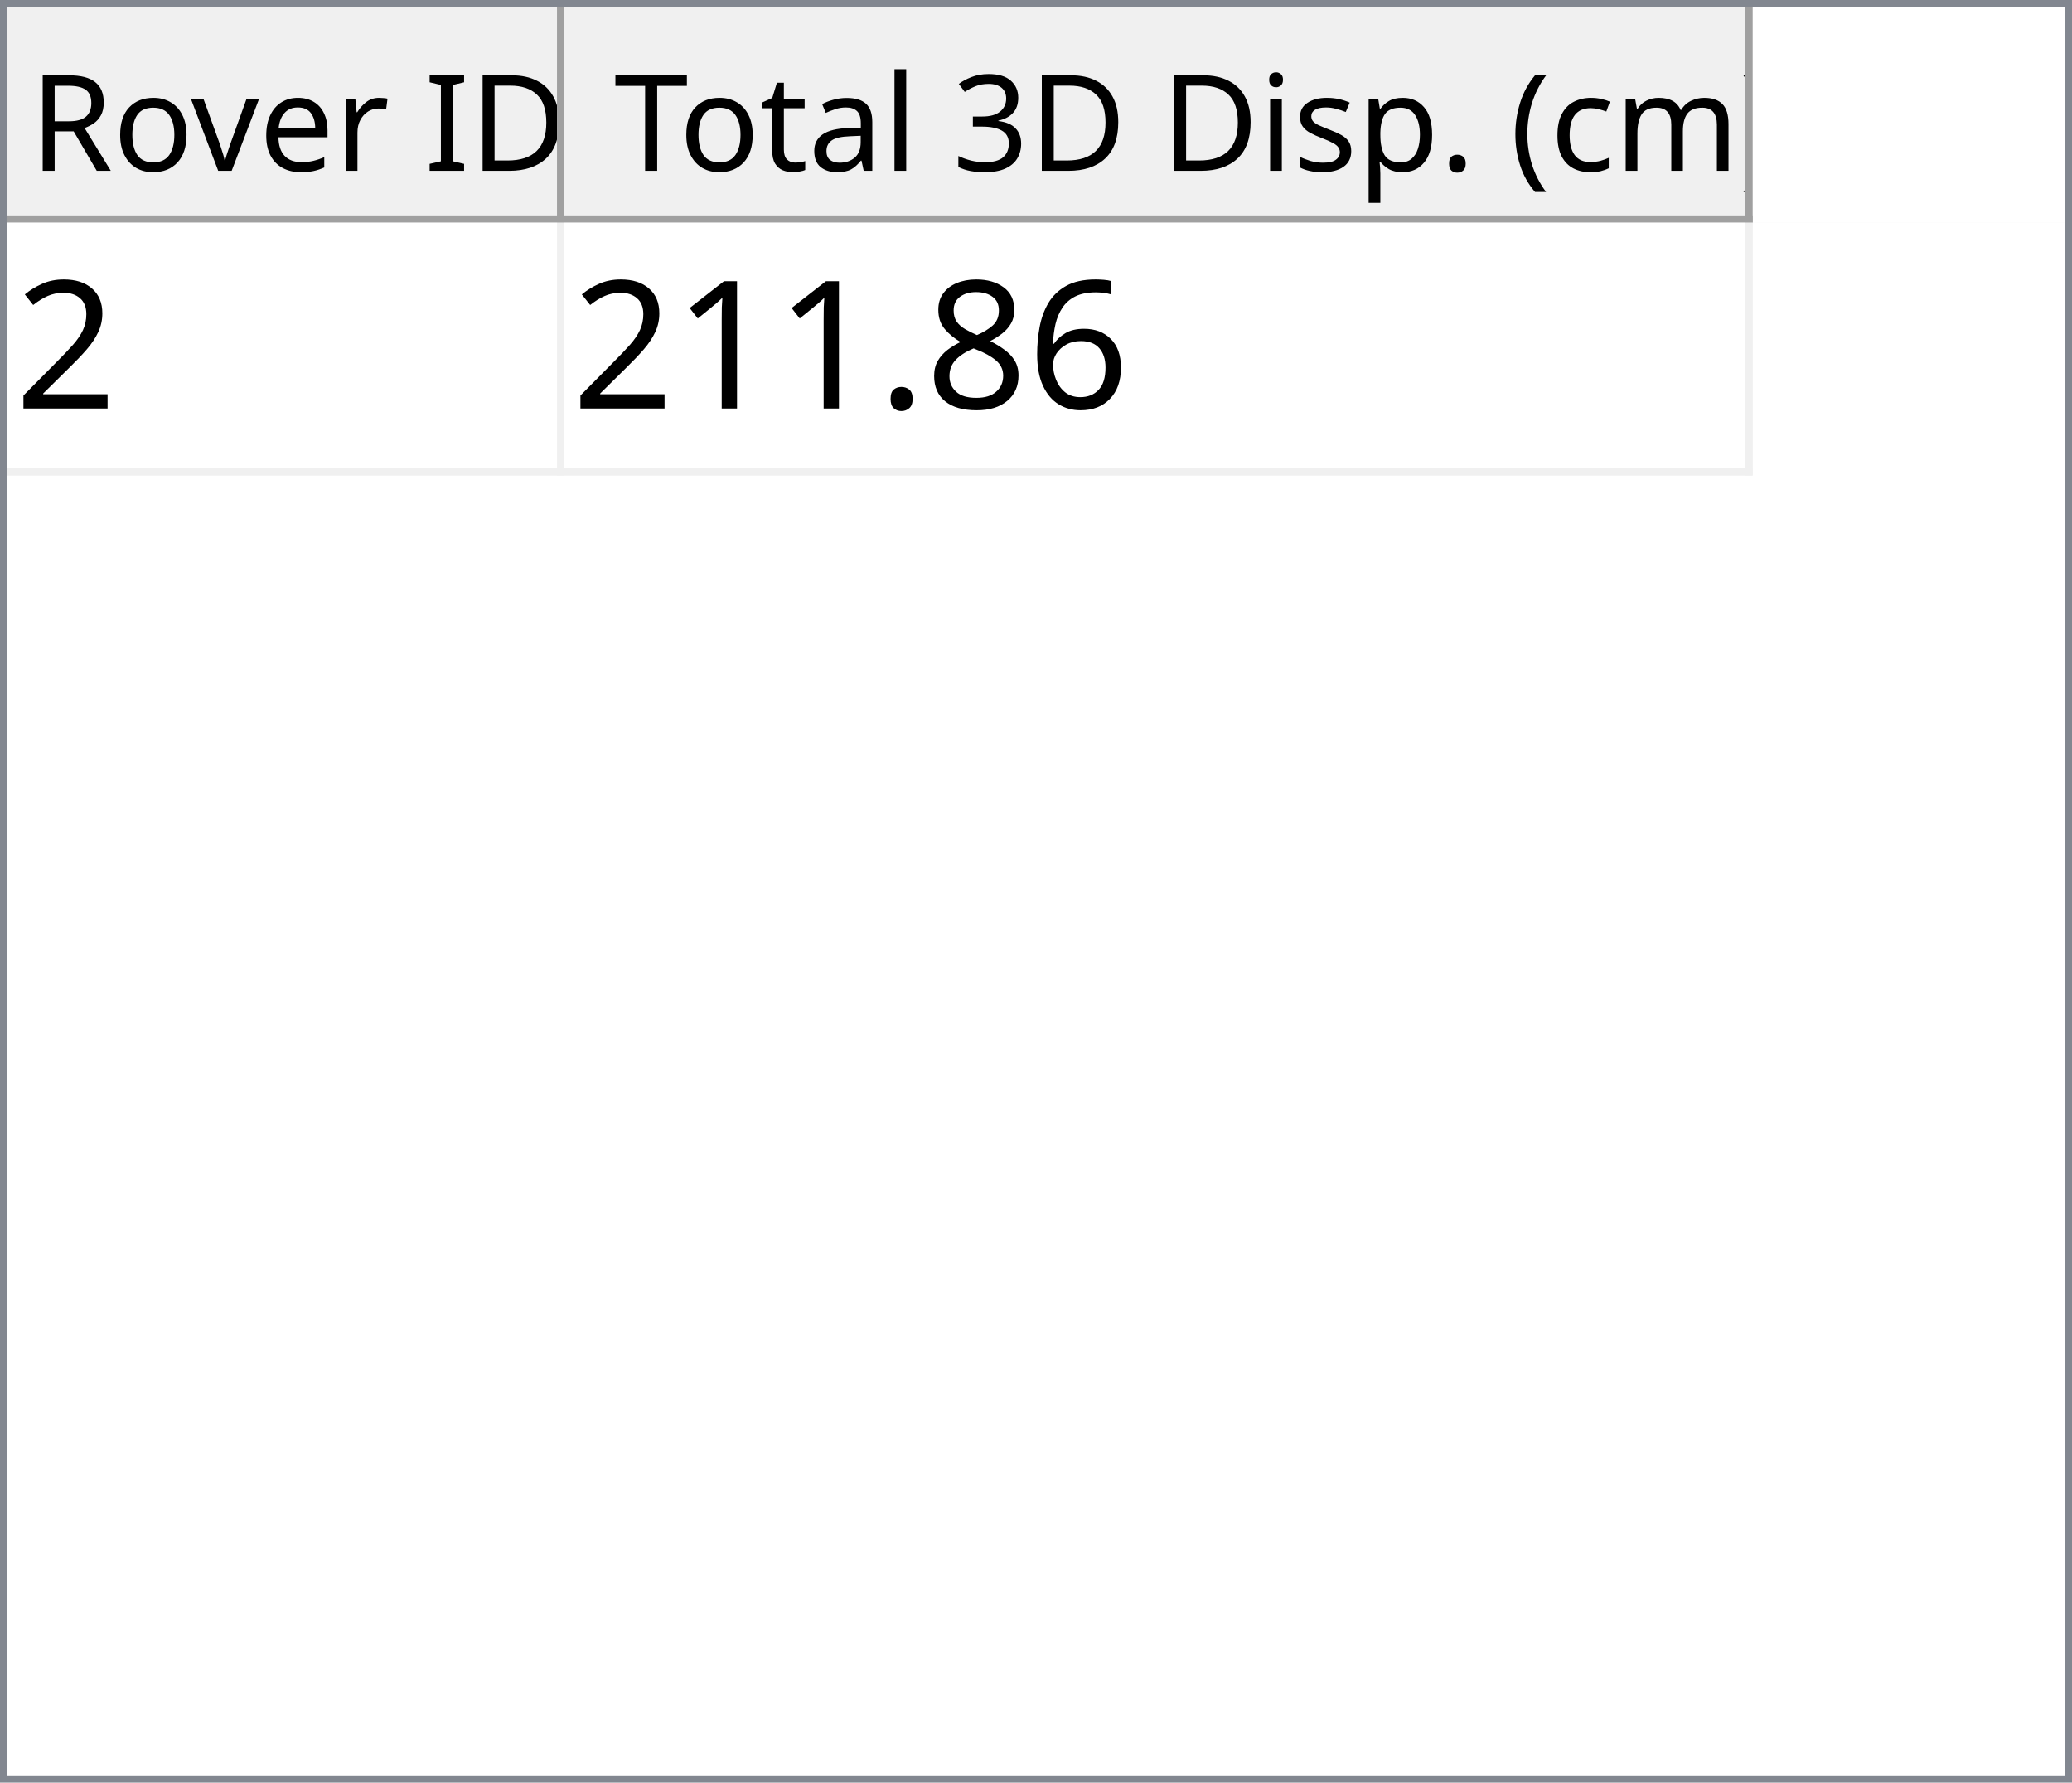
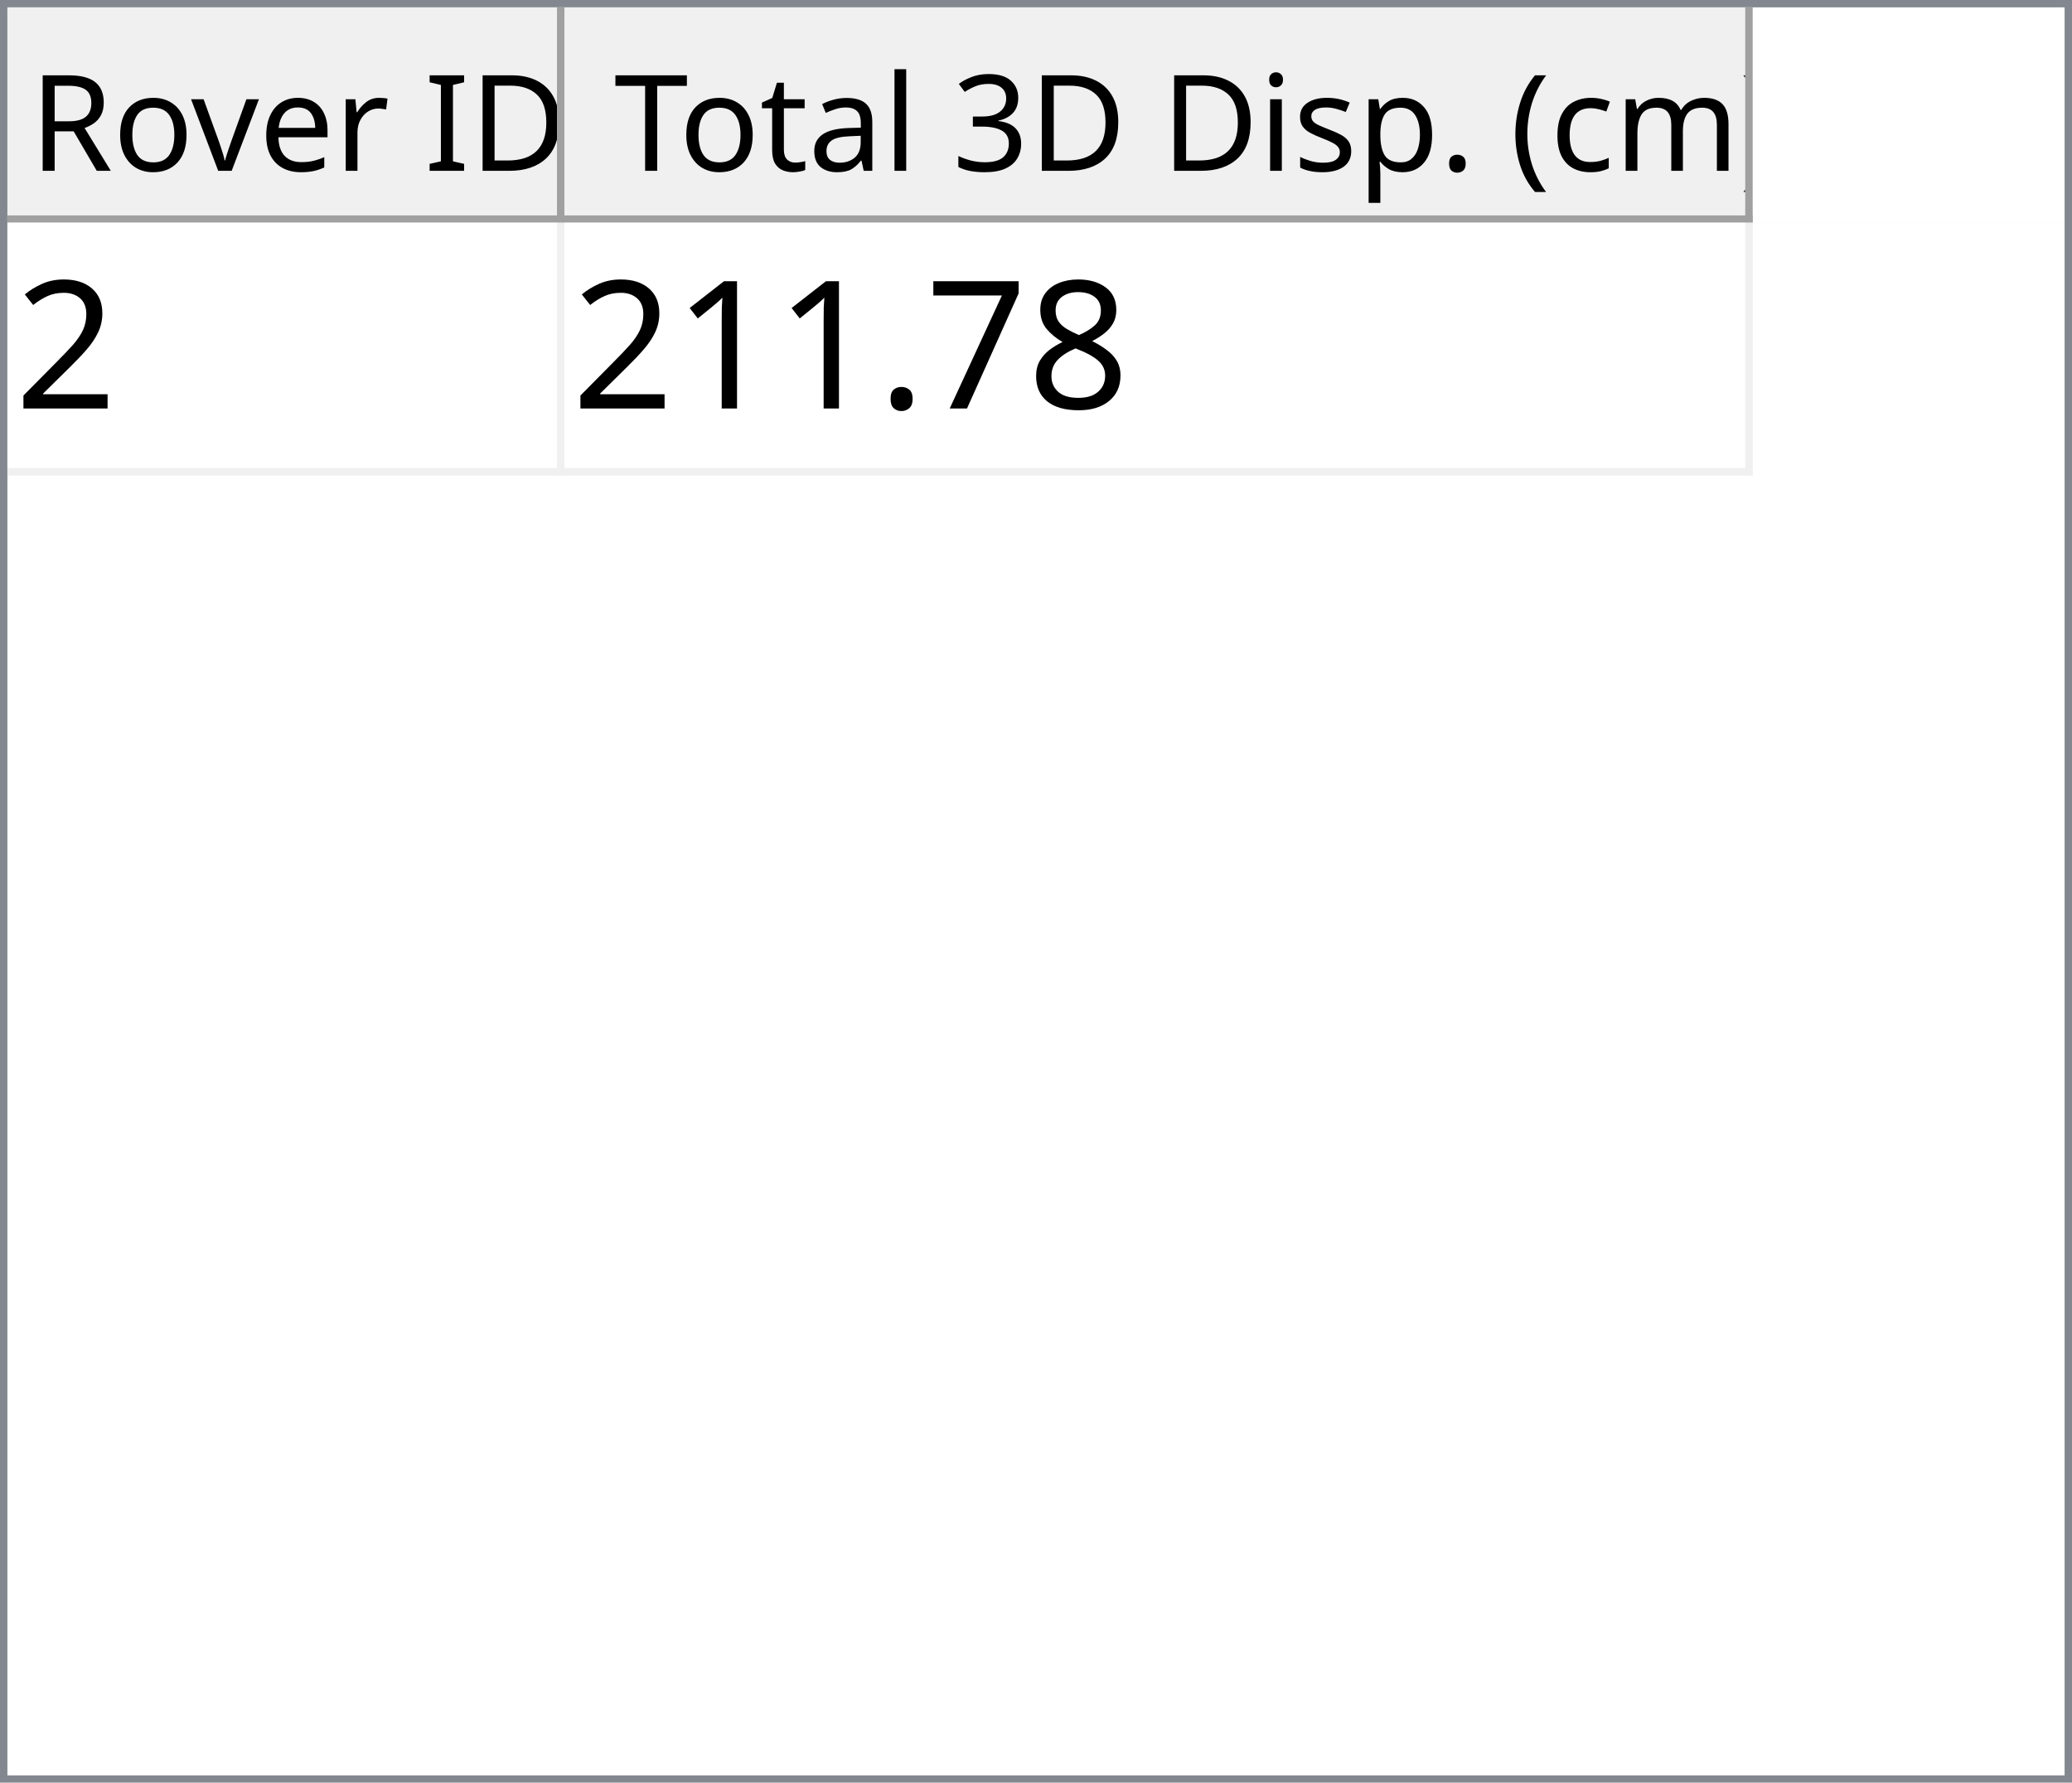
<svg xmlns="http://www.w3.org/2000/svg" style="fill-opacity:1; color-rendering:auto; color-interpolation:auto; text-rendering:auto; stroke:black; stroke-linecap:square; stroke-miterlimit:10; shape-rendering:auto; stroke-opacity:1; fill:black; stroke-dasharray:none; font-weight:normal; stroke-width:1; font-family:'Dialog'; font-style:normal; stroke-linejoin:miter; font-size:12px; stroke-dashoffset:0; image-rendering:auto;" width="279" height="240">
  <defs id="genericDefs" />
  <g>
    <defs id="defs1">
      <clipPath clipPathUnits="userSpaceOnUse" id="clipPath1">
        <path d="M0 0 L279 0 L279 240 L0 240 L0 0 Z" />
      </clipPath>
      <clipPath clipPathUnits="userSpaceOnUse" id="clipPath2">
        <path d="M0 0 L0 240 L279 240 L279 0 Z" />
      </clipPath>
      <clipPath clipPathUnits="userSpaceOnUse" id="clipPath3">
        <path d="M0 0 L0 29 L277 29 L277 0 Z" />
      </clipPath>
      <clipPath clipPathUnits="userSpaceOnUse" id="clipPath4">
        <path d="M0 0 L0 29 L75 29 L75 0 Z" />
      </clipPath>
      <clipPath clipPathUnits="userSpaceOnUse" id="clipPath5">
        <path d="M1 1 L1 28 L74 28 L74 1 Z" />
      </clipPath>
      <clipPath clipPathUnits="userSpaceOnUse" id="clipPath6">
        <path d="M0 0 L0 27 L73 27 L73 0 Z" />
      </clipPath>
      <clipPath clipPathUnits="userSpaceOnUse" id="clipPath7">
        <path d="M-0.5 -0.5 L-0.5 28.5 L74.5 28.5 L74.5 -0.5 Z" />
      </clipPath>
      <clipPath clipPathUnits="userSpaceOnUse" id="clipPath8">
        <path d="M0 0 L0 29 L160 29 L160 0 Z" />
      </clipPath>
      <clipPath clipPathUnits="userSpaceOnUse" id="clipPath9">
        <path d="M1 1 L1 28 L159 28 L159 1 Z" />
      </clipPath>
      <clipPath clipPathUnits="userSpaceOnUse" id="clipPath10">
        <path d="M0 0 L0 27 L158 27 L158 0 Z" />
      </clipPath>
      <clipPath clipPathUnits="userSpaceOnUse" id="clipPath11">
        <path d="M-0.5 -0.5 L-0.5 28.5 L159.5 28.5 L159.5 -0.5 Z" />
      </clipPath>
      <clipPath clipPathUnits="userSpaceOnUse" id="clipPath12">
        <path d="M0 0 L0 209 L277 209 L277 0 Z" />
      </clipPath>
      <clipPath clipPathUnits="userSpaceOnUse" id="clipPath13">
        <path d="M0 0 L0 34 L235 34 L235 0 Z" />
      </clipPath>
      <clipPath clipPathUnits="userSpaceOnUse" id="clipPath14">
        <path d="M-0.5 -0.5 L-0.5 33.5 L234.5 33.5 L234.5 -0.5 Z" />
      </clipPath>
      <clipPath clipPathUnits="userSpaceOnUse" id="clipPath15">
        <path d="M0 0 L0 33 L74 33 L74 0 Z" />
      </clipPath>
      <clipPath clipPathUnits="userSpaceOnUse" id="clipPath16">
        <path d="M0 0 L0 33 L159 33 L159 0 Z" />
      </clipPath>
      <font horiz-adv-x="64.551" id="font1">
        <font-face ascent="107.91" descent="25.098" units-per-em="100" style="font-style:normal; font-family:Segoe UI; font-weight:normal;" />
        <missing-glyph horiz-adv-x="64.551" d="M8.109 0 L8.109 68.266 L56.453 68.266 L56.453 0 L8.109 0 ZM15.328 7.234 L49.219 7.234 L49.219 61.031 L15.328 61.031 L15.328 7.234 Z" />
        <glyph unicode="D" horiz-adv-x="70.117" d="M9.188 0 L9.188 70.016 L28.516 70.016 Q65.531 70.016 65.531 35.891 Q65.531 19.672 55.25 9.836 Q44.969 0 27.734 0 L9.188 0 ZM17.391 62.594 L17.391 7.422 L27.828 7.422 Q41.609 7.422 49.273 14.797 Q56.938 22.172 56.938 35.688 Q56.938 62.594 28.328 62.594 L17.391 62.594 Z" />
        <glyph unicode="I" horiz-adv-x="26.611" d="M17.391 0 L9.188 0 L9.188 70.016 L17.391 70.016 L17.391 0 Z" />
        <glyph unicode=" " horiz-adv-x="27.393" d="" />
        <glyph unicode="r" horiz-adv-x="34.766" d="M34.188 41.891 Q32.078 43.5 28.125 43.5 Q23 43.5 19.555 38.672 Q16.109 33.844 16.109 25.484 L16.109 0 L8.109 0 L8.109 50 L16.109 50 L16.109 39.703 L16.312 39.703 Q18.016 44.969 21.531 47.922 Q25.047 50.875 29.391 50.875 Q32.516 50.875 34.188 50.203 L34.188 41.891 Z" />
        <glyph unicode="e" horiz-adv-x="52.295" d="M48.297 23 L12.984 23 Q13.188 14.656 17.484 10.109 Q21.781 5.562 29.297 5.562 Q37.75 5.562 44.828 11.141 L44.828 3.609 Q38.234 -1.172 27.391 -1.172 Q16.797 -1.172 10.742 5.641 Q4.688 12.453 4.688 24.812 Q4.688 36.469 11.305 43.82 Q17.922 51.172 27.734 51.172 Q37.547 51.172 42.922 44.828 Q48.297 38.484 48.297 27.203 L48.297 23 ZM40.094 29.781 Q40.047 36.719 36.75 40.578 Q33.453 44.438 27.594 44.438 Q21.922 44.438 17.969 40.383 Q14.016 36.328 13.094 29.781 L40.094 29.781 Z" />
        <glyph unicode="v" horiz-adv-x="47.9" d="M47.406 50 L27.484 0 L19.625 0 L0.688 50 L9.469 50 L22.172 13.672 Q23.578 9.672 23.922 6.688 L24.125 6.688 Q24.609 10.453 25.688 13.484 L38.969 50 L47.406 50 Z" />
        <glyph unicode="o" horiz-adv-x="58.594" d="M29 -1.172 Q17.922 -1.172 11.305 5.836 Q4.688 12.844 4.688 24.422 Q4.688 37.016 11.57 44.094 Q18.453 51.172 30.172 51.172 Q41.359 51.172 47.633 44.289 Q53.906 37.406 53.906 25.203 Q53.906 13.234 47.141 6.031 Q40.375 -1.172 29 -1.172 ZM29.594 44.438 Q21.875 44.438 17.383 39.188 Q12.891 33.938 12.891 24.703 Q12.891 15.828 17.43 10.695 Q21.969 5.562 29.594 5.562 Q37.359 5.562 41.531 10.594 Q45.703 15.625 45.703 24.906 Q45.703 34.281 41.531 39.359 Q37.359 44.438 29.594 44.438 Z" />
        <glyph unicode="R" horiz-adv-x="59.814" d="M59.375 0 L49.609 0 L37.891 19.625 Q36.281 22.359 34.766 24.289 Q33.25 26.219 31.664 27.438 Q30.078 28.656 28.25 29.219 Q26.422 29.781 24.125 29.781 L17.391 29.781 L17.391 0 L9.188 0 L9.188 70.016 L30.078 70.016 Q34.672 70.016 38.555 68.867 Q42.438 67.719 45.289 65.375 Q48.141 63.031 49.758 59.547 Q51.375 56.062 51.375 51.375 Q51.375 47.703 50.273 44.656 Q49.172 41.609 47.148 39.211 Q45.125 36.812 42.266 35.133 Q39.406 33.453 35.844 32.516 L35.844 32.328 Q37.594 31.547 38.891 30.547 Q40.188 29.547 41.359 28.18 Q42.531 26.812 43.68 25.078 Q44.828 23.344 46.234 21.047 L59.375 0 ZM17.391 62.594 L17.391 37.203 L28.516 37.203 Q31.594 37.203 34.203 38.133 Q36.812 39.062 38.719 40.797 Q40.625 42.531 41.703 45.047 Q42.781 47.562 42.781 50.688 Q42.781 56.297 39.141 59.445 Q35.5 62.594 28.609 62.594 L17.391 62.594 Z" />
        <glyph unicode=")" horiz-adv-x="30.176" d="M8.297 -15.922 L1.172 -15.922 Q16.406 2.344 16.406 26.812 Q16.406 51.469 1.078 70.016 L8.297 70.016 Q23.531 52.156 23.531 26.703 Q23.531 1.375 8.297 -15.922 Z" />
        <glyph unicode="m" horiz-adv-x="86.133" d="M79.109 0 L71.094 0 L71.094 28.719 Q71.094 37.016 68.531 40.727 Q65.969 44.438 59.906 44.438 Q54.781 44.438 51.195 39.75 Q47.609 35.062 47.609 28.516 L47.609 0 L39.594 0 L39.594 29.688 Q39.594 44.438 28.219 44.438 Q22.953 44.438 19.531 40.016 Q16.109 35.594 16.109 28.516 L16.109 0 L8.109 0 L8.109 50 L16.109 50 L16.109 42.094 L16.312 42.094 Q21.625 51.172 31.844 51.172 Q36.969 51.172 40.773 48.312 Q44.578 45.453 46 40.828 Q51.562 51.172 62.594 51.172 Q79.109 51.172 79.109 30.812 L79.109 0 Z" />
        <glyph unicode="c" horiz-adv-x="46.191" d="M42.188 2.297 Q36.422 -1.172 28.516 -1.172 Q17.828 -1.172 11.258 5.789 Q4.688 12.75 4.688 23.828 Q4.688 36.188 11.766 43.68 Q18.844 51.172 30.672 51.172 Q37.25 51.172 42.281 48.734 L42.281 40.531 Q36.719 44.438 30.375 44.438 Q22.703 44.438 17.797 38.945 Q12.891 33.453 12.891 24.516 Q12.891 15.719 17.508 10.641 Q22.125 5.562 29.891 5.562 Q36.422 5.562 42.188 9.906 L42.188 2.297 Z" />
        <glyph unicode="(" horiz-adv-x="30.176" d="M29.109 -15.922 L21.969 -15.922 Q6.844 1.375 6.844 26.703 Q6.844 52.156 21.969 70.016 L29.203 70.016 Q13.875 51.469 13.875 26.812 Q13.875 2.344 29.109 -15.922 Z" />
        <glyph unicode="." horiz-adv-x="21.68" d="M10.891 -1.078 Q8.641 -1.078 7.055 0.539 Q5.469 2.156 5.469 4.391 Q5.469 6.641 7.055 8.273 Q8.641 9.906 10.891 9.906 Q13.188 9.906 14.797 8.273 Q16.406 6.641 16.406 4.391 Q16.406 2.156 14.797 0.539 Q13.188 -1.078 10.891 -1.078 Z" />
        <glyph unicode="p" horiz-adv-x="58.789" d="M16.312 7.234 L16.109 7.234 L16.109 -23 L8.109 -23 L8.109 50 L16.109 50 L16.109 41.219 L16.312 41.219 Q22.219 51.172 33.594 51.172 Q43.266 51.172 48.688 44.461 Q54.109 37.75 54.109 26.469 Q54.109 13.922 48 6.375 Q41.891 -1.172 31.297 -1.172 Q21.578 -1.172 16.312 7.234 ZM16.109 27.391 L16.109 20.406 Q16.109 14.203 20.141 9.883 Q24.172 5.562 30.375 5.562 Q37.641 5.562 41.773 11.133 Q45.906 16.703 45.906 26.609 Q45.906 34.969 42.047 39.703 Q38.188 44.438 31.594 44.438 Q24.609 44.438 20.359 39.578 Q16.109 34.719 16.109 27.391 Z" />
        <glyph unicode="s" horiz-adv-x="42.432" d="M5.078 1.812 L5.078 10.406 Q11.625 5.562 19.484 5.562 Q30.031 5.562 30.031 12.594 Q30.031 14.594 29.125 15.992 Q28.219 17.391 26.68 18.461 Q25.141 19.531 23.07 20.383 Q21 21.234 18.609 22.172 Q15.281 23.484 12.766 24.828 Q10.25 26.172 8.57 27.859 Q6.891 29.547 6.031 31.695 Q5.172 33.844 5.172 36.719 Q5.172 40.234 6.789 42.945 Q8.406 45.656 11.086 47.484 Q13.766 49.312 17.211 50.242 Q20.656 51.172 24.312 51.172 Q30.812 51.172 35.938 48.922 L35.938 40.828 Q30.422 44.438 23.25 44.438 Q21 44.438 19.195 43.922 Q17.391 43.406 16.094 42.477 Q14.797 41.547 14.086 40.258 Q13.375 38.969 13.375 37.406 Q13.375 35.453 14.086 34.133 Q14.797 32.812 16.164 31.789 Q17.531 30.766 19.484 29.938 Q21.438 29.109 23.922 28.125 Q27.25 26.859 29.883 25.516 Q32.516 24.172 34.375 22.484 Q36.234 20.797 37.234 18.602 Q38.234 16.406 38.234 13.375 Q38.234 9.672 36.602 6.938 Q34.969 4.203 32.234 2.398 Q29.5 0.594 25.93 -0.289 Q22.359 -1.172 18.453 -1.172 Q10.75 -1.172 5.078 1.812 Z" />
        <glyph unicode="i" horiz-adv-x="24.219" d="M12.203 62.703 Q10.062 62.703 8.547 64.164 Q7.031 65.625 7.031 67.875 Q7.031 70.125 8.547 71.609 Q10.062 73.094 12.203 73.094 Q14.406 73.094 15.945 71.609 Q17.484 70.125 17.484 67.875 Q17.484 65.719 15.945 64.211 Q14.406 62.703 12.203 62.703 ZM16.109 0 L8.109 0 L8.109 50 L16.109 50 L16.109 0 Z" />
        <glyph unicode="3" horiz-adv-x="53.906" d="M46.531 19.828 Q46.531 15.094 44.75 11.211 Q42.969 7.328 39.719 4.57 Q36.469 1.812 31.93 0.297 Q27.391 -1.219 21.922 -1.219 Q11.922 -1.219 6 2.594 L6 11.188 Q13.094 5.609 22.219 5.609 Q25.875 5.609 28.828 6.539 Q31.781 7.469 33.906 9.227 Q36.031 10.984 37.18 13.477 Q38.328 15.969 38.328 19.094 Q38.328 32.812 18.797 32.812 L12.984 32.812 L12.984 39.594 L18.5 39.594 Q35.797 39.594 35.797 52.484 Q35.797 64.406 22.609 64.406 Q15.188 64.406 8.688 59.422 L8.688 67.188 Q15.375 71.188 24.609 71.188 Q29 71.188 32.57 69.969 Q36.141 68.75 38.68 66.555 Q41.219 64.359 42.609 61.281 Q44 58.203 44 54.5 Q44 40.672 30.031 36.719 L30.031 36.531 Q33.594 36.141 36.625 34.797 Q39.656 33.453 41.852 31.305 Q44.047 29.156 45.289 26.25 Q46.531 23.344 46.531 19.828 Z" />
        <glyph unicode="l" horiz-adv-x="24.219" d="M16.109 0 L8.109 0 L8.109 74.031 L16.109 74.031 L16.109 0 Z" />
        <glyph unicode="a" horiz-adv-x="50.879" d="M43.891 0 L35.891 0 L35.891 7.812 L35.688 7.812 Q30.469 -1.172 20.312 -1.172 Q12.844 -1.172 8.617 2.781 Q4.391 6.734 4.391 13.281 Q4.391 27.297 20.906 29.594 L35.891 31.688 Q35.891 44.438 25.594 44.438 Q16.547 44.438 9.281 38.281 L9.281 46.484 Q16.656 51.172 26.266 51.172 Q43.891 51.172 43.891 32.516 L43.891 0 ZM35.891 25.297 L23.828 23.641 Q18.266 22.859 15.43 20.875 Q12.594 18.891 12.594 13.875 Q12.594 10.203 15.211 7.883 Q17.828 5.562 22.172 5.562 Q28.125 5.562 32.008 9.742 Q35.891 13.922 35.891 20.312 L35.891 25.297 Z" />
        <glyph unicode="t" horiz-adv-x="33.887" d="M31.297 0.484 Q28.469 -1.078 23.828 -1.078 Q10.688 -1.078 10.688 13.578 L10.688 43.172 L2.094 43.172 L2.094 50 L10.688 50 L10.688 62.203 L18.703 64.797 L18.703 50 L31.297 50 L31.297 43.172 L18.703 43.172 L18.703 14.984 Q18.703 9.969 20.414 7.82 Q22.125 5.672 26.078 5.672 Q29.109 5.672 31.297 7.328 L31.297 0.484 Z" />
        <glyph unicode="T" horiz-adv-x="52.393" d="M50.594 62.594 L30.375 62.594 L30.375 0 L22.172 0 L22.172 62.594 L2 62.594 L2 70.016 L50.594 70.016 L50.594 62.594 Z" />
      </font>
      <font horiz-adv-x="75.0" id="font2">
        <font-face ascent="100.537" descent="21.973" units-per-em="100" style="font-style:normal; font-family:sans-serif; font-weight:normal;" />
        <missing-glyph horiz-adv-x="75.0" d="M12.5 0 L12.5 62.5 L62.5 62.5 L62.5 0 L12.5 0 ZM14.062 1.562 L60.938 1.562 L60.938 60.938 L14.062 60.938 L14.062 1.562 Z" />
        <glyph unicode="2" horiz-adv-x="55.615" d="M50.344 8.453 L50.344 0 L3.031 0 Q2.938 3.172 4.047 6.109 Q5.859 10.938 9.836 15.625 Q13.812 20.312 21.344 26.469 Q33.016 36.031 37.117 41.625 Q41.219 47.219 41.219 52.203 Q41.219 57.422 37.477 61.008 Q33.734 64.594 27.734 64.594 Q21.391 64.594 17.578 60.789 Q13.766 56.984 13.719 50.25 L4.688 51.172 Q5.609 61.281 11.664 66.578 Q17.719 71.875 27.938 71.875 Q38.234 71.875 44.242 66.164 Q50.25 60.453 50.25 52 Q50.25 47.703 48.492 43.555 Q46.734 39.406 42.656 34.812 Q38.578 30.219 29.109 22.219 Q21.188 15.578 18.945 13.211 Q16.703 10.844 15.234 8.453 L50.344 8.453 Z" />
-         <glyph unicode="6" horiz-adv-x="55.615" d="M49.75 54.047 L41.016 53.375 Q39.844 58.547 37.703 60.891 Q34.125 64.656 28.906 64.656 Q24.703 64.656 21.531 62.312 Q17.391 59.281 14.992 53.469 Q12.594 47.656 12.5 36.922 Q15.672 41.75 20.266 44.094 Q24.859 46.438 29.891 46.438 Q38.672 46.438 44.852 39.969 Q51.031 33.5 51.031 23.25 Q51.031 16.5 48.125 10.719 Q45.219 4.938 40.141 1.859 Q35.062 -1.219 28.609 -1.219 Q17.625 -1.219 10.695 6.859 Q3.766 14.938 3.766 33.5 Q3.766 54.25 11.422 63.672 Q18.109 71.875 29.438 71.875 Q37.891 71.875 43.289 67.141 Q48.688 62.406 49.75 54.047 ZM13.875 23.188 Q13.875 18.656 15.797 14.508 Q17.719 10.359 21.188 8.18 Q24.656 6 28.469 6 Q34.031 6 38.039 10.492 Q42.047 14.984 42.047 22.703 Q42.047 30.125 38.086 34.398 Q34.125 38.672 28.125 38.672 Q22.172 38.672 18.023 34.398 Q13.875 30.125 13.875 23.188 Z" />
        <glyph unicode="8" horiz-adv-x="55.615" d="M17.672 38.812 Q12.203 40.828 9.57 44.539 Q6.938 48.25 6.938 53.422 Q6.938 61.234 12.555 66.555 Q18.172 71.875 27.484 71.875 Q36.859 71.875 42.578 66.43 Q48.297 60.984 48.297 53.172 Q48.297 48.188 45.68 44.508 Q43.062 40.828 37.75 38.812 Q44.344 36.672 47.781 31.883 Q51.219 27.094 51.219 20.453 Q51.219 11.281 44.727 5.031 Q38.234 -1.219 27.641 -1.219 Q17.047 -1.219 10.547 5.055 Q4.047 11.328 4.047 20.703 Q4.047 27.688 7.594 32.398 Q11.141 37.109 17.672 38.812 ZM15.922 53.719 Q15.922 48.641 19.195 45.414 Q22.469 42.188 27.688 42.188 Q32.766 42.188 36.016 45.383 Q39.266 48.578 39.266 53.219 Q39.266 58.062 35.914 61.359 Q32.562 64.656 27.594 64.656 Q22.562 64.656 19.242 61.43 Q15.922 58.203 15.922 53.719 ZM13.094 20.656 Q13.094 16.891 14.875 13.375 Q16.656 9.859 20.172 7.93 Q23.688 6 27.734 6 Q34.031 6 38.133 10.055 Q42.234 14.109 42.234 20.359 Q42.234 26.703 38.016 30.859 Q33.797 35.016 27.438 35.016 Q21.234 35.016 17.164 30.914 Q13.094 26.812 13.094 20.656 Z" />
+         <glyph unicode="7" horiz-adv-x="55.615" d="M4.734 62.203 L4.734 70.656 L51.078 70.656 L51.078 63.812 Q44.234 56.547 37.523 44.484 Q30.812 32.422 27.156 19.672 Q24.516 10.688 23.781 0 L14.75 0 Q14.891 8.453 18.062 20.414 Q21.234 32.375 27.172 43.484 Q33.109 54.594 39.797 62.203 L4.734 62.203 Z" />
        <glyph unicode="." horiz-adv-x="27.783" d="M9.078 0 L9.078 10.016 L19.094 10.016 L19.094 0 L9.078 0 Z" />
        <glyph unicode="1" horiz-adv-x="55.615" d="M37.25 0 L28.469 0 L28.469 56 Q25.297 52.984 20.141 49.953 Q14.984 46.922 10.891 45.406 L10.891 53.906 Q18.266 57.375 23.781 62.305 Q29.297 67.234 31.594 71.875 L37.25 71.875 L37.25 0 Z" />
      </font>
    </defs>
    <g style="fill:white; stroke:white;">
      <rect x="0" y="0" width="279" style="clip-path:url(#clipPath1); stroke:none;" height="240" />
    </g>
    <g style="fill:white; text-rendering:optimizeSpeed; color-rendering:optimizeSpeed; image-rendering:optimizeSpeed; shape-rendering:crispEdges; stroke:white; color-interpolation:sRGB;">
      <rect x="0" width="279" height="240" y="0" style="stroke:none;" />
      <path style="stroke:none;" d="M0 240 L279 240 L279 0 L0 0 Z" />
    </g>
    <g style="fill:rgb(240,240,240); font-size:18px; font-family:'Segoe UI'; stroke:rgb(240,240,240);">
      <rect x="0" y="0" width="279" style="clip-path:url(#clipPath2); stroke:none;" height="240" />
    </g>
    <g style="fill:rgb(130,135,144); font-size:18px; font-family:'Segoe UI'; stroke:rgb(130,135,144);">
      <path d="M0 0 L279 0 L279 240 L0 240 L0 0 ZM1 1 L278 1 L278 239 L1 239 L1 1 Z" style="fill-rule:evenodd; clip-path:url(#clipPath2); stroke:none;" />
    </g>
    <g style="fill:white; font-size:18px; font-family:'Segoe UI'; stroke:white;" transform="translate(1,1)">
      <rect x="0" y="0" width="277" style="clip-path:url(#clipPath3); stroke:none;" height="29" />
    </g>
    <g style="fill:rgb(240,240,240); font-size:18px; font-family:'Segoe UI'; stroke:rgb(240,240,240);" transform="translate(1,1)">
      <rect x="0" y="0" width="75" style="clip-path:url(#clipPath4); stroke:none;" height="29" />
    </g>
    <g style="font-family:'Segoe UI'; font-size:18px;" transform="translate(2,2)">
      <text x="2" xml:space="preserve" y="21" style="clip-path:url(#clipPath6); stroke:none;">Rover ID</text>
    </g>
    <g transform="translate(1.5,1.5)" style="fill:rgb(160,160,160); font-size:18px; font-family:'Segoe UI'; stroke:rgb(160,160,160); stroke-linejoin:bevel;">
      <line x1="74" x2="74" y1="0" style="fill:none; clip-path:url(#clipPath7);" y2="28" />
    </g>
    <g transform="matrix(1,0,0,1,1,1) translate(0.5,0.5)" style="fill:rgb(160,160,160); font-size:18px; font-family:'Segoe UI'; stroke:rgb(160,160,160); stroke-linejoin:bevel;">
      <line x1="0" x2="74" y1="28" style="fill:none; clip-path:url(#clipPath7);" y2="28" />
    </g>
    <g style="fill:rgb(240,240,240); font-size:18px; font-family:'Segoe UI'; stroke:rgb(240,240,240);" transform="translate(76,1)">
      <rect x="0" y="0" width="160" style="clip-path:url(#clipPath8); stroke:none;" height="29" />
    </g>
    <g style="font-family:'Segoe UI'; font-size:18px;" transform="translate(77,2)">
      <text x="1" xml:space="preserve" y="21" style="clip-path:url(#clipPath10); stroke:none;"> Total 3D Disp. (cm)</text>
    </g>
    <g transform="translate(76.5,1.5)" style="fill:rgb(160,160,160); font-size:18px; font-family:'Segoe UI'; stroke:rgb(160,160,160); stroke-linejoin:bevel;">
      <line x1="159" x2="159" y1="0" style="fill:none; clip-path:url(#clipPath11);" y2="28" />
    </g>
    <g transform="matrix(1,0,0,1,76,1) translate(0.5,0.5)" style="fill:rgb(160,160,160); font-size:18px; font-family:'Segoe UI'; stroke:rgb(160,160,160); stroke-linejoin:bevel;">
      <line x1="0" x2="159" y1="28" style="fill:none; clip-path:url(#clipPath11);" y2="28" />
    </g>
    <g style="fill:white; font-size:18px; font-family:'Segoe UI'; stroke:white;" transform="translate(1,30)">
      <rect x="0" y="0" width="277" style="clip-path:url(#clipPath12); stroke:none;" height="209" />
    </g>
    <g style="fill:rgb(240,240,240); font-size:24px; font-family:sans-serif; stroke:rgb(240,240,240);" transform="translate(1,30)">
      <rect x="0" y="0" width="235" style="clip-path:url(#clipPath13); stroke:none;" height="34" />
      <line transform="translate(0.5,0.5)" x1="0" x2="234" y1="33" style="clip-path:url(#clipPath14); fill:none; stroke-linejoin:bevel;" y2="33" />
    </g>
    <g transform="matrix(1,0,0,1,1,30) translate(0.5,0.5)" style="fill:rgb(240,240,240); font-size:24px; font-family:sans-serif; stroke:rgb(240,240,240); stroke-linejoin:bevel;">
      <line x1="74" x2="74" y1="0" style="fill:none; clip-path:url(#clipPath14);" y2="33" />
    </g>
    <g transform="matrix(1,0,0,1,1,30) translate(0.5,0.5)" style="fill:rgb(240,240,240); font-size:24px; font-family:sans-serif; stroke:rgb(240,240,240); stroke-linejoin:bevel;">
      <line x1="234" x2="234" y1="0" style="fill:none; clip-path:url(#clipPath14);" y2="33" />
    </g>
    <g style="fill:white; font-size:24px; font-family:sans-serif; stroke:white;" transform="matrix(1,0,0,1,1,30)">
      <rect x="0" y="0" width="74" style="clip-path:url(#clipPath15); stroke:none;" height="33" />
      <text x="1" y="25" style="fill:black; clip-path:url(#clipPath15); stroke:none;" xml:space="preserve">2</text>
    </g>
    <g style="fill:white; font-size:24px; font-family:sans-serif; stroke:white;" transform="matrix(1,0,0,1,1,30) translate(75,0)">
      <rect x="0" y="0" width="159" style="clip-path:url(#clipPath16); stroke:none;" height="33" />
-       <text x="1" y="25" style="fill:black; clip-path:url(#clipPath16); stroke:none;" xml:space="preserve">211.86</text>
+       <text x="1" y="25" style="fill:black; clip-path:url(#clipPath16); stroke:none;" xml:space="preserve">211.78</text>
    </g>
  </g>
</svg>
